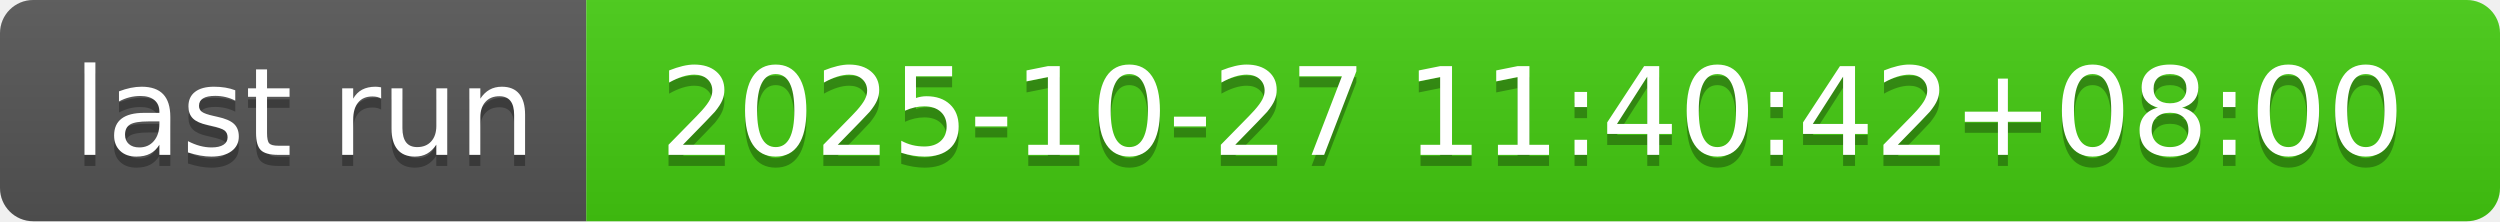
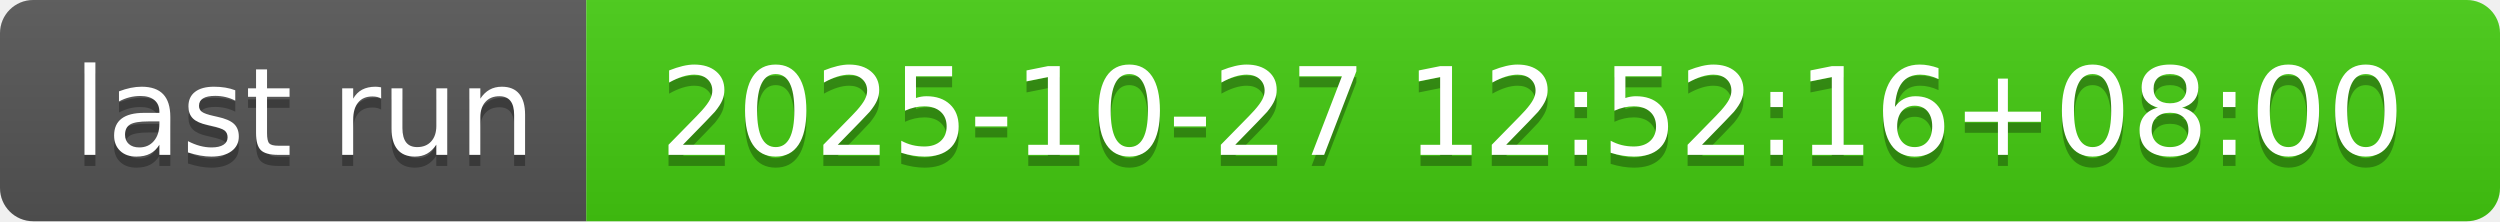
- <svg xmlns="http://www.w3.org/2000/svg" width="226" height="20" role="img" aria-label="last run: 2025-10-27 11:40:42+08:00">
+ <svg xmlns="http://www.w3.org/2000/svg" width="226" height="20" role="img" aria-label="last run: 2025-10-27 12:52:16+08:00">
  <linearGradient id="s" x2="0" y2="100%">
    <stop offset="0" stop-color="#bbb" stop-opacity=".1" />
    <stop offset="1" stop-opacity=".1" />
  </linearGradient>
  <clipPath id="r">
    <rect width="226" height="20" rx="3" fill="#fff" />
  </clipPath>
  <g clip-path="url(#r)">
    <rect width="53" height="20" fill="#555" />
    <rect x="53" width="173" height="20" fill="#4c1" />
    <rect width="226" height="20" fill="url(#s)" />
  </g>
  <g fill="#fff" text-anchor="middle" font-family="Verdana,Geneva,DejaVu Sans,sans-serif" text-rendering="geometricPrecision" font-size="110">
    <text aria-hidden="true" x="275" y="150" fill="#010101" fill-opacity=".3" transform="scale(.1)" textLength="430">last run</text>
    <text x="275" y="140" transform="scale(.1)" fill="#fff" textLength="430">last run</text>
-     <text aria-hidden="true" x="1385" y="150" fill="#010101" fill-opacity=".3" transform="scale(.1)" textLength="1630">2025-10-27 11:40:42+08:00</text>
-     <text x="1385" y="140" transform="scale(.1)" fill="#fff" textLength="1630">2025-10-27 11:40:42+08:00</text>
+     <text aria-hidden="true" x="1385" y="150" fill="#010101" fill-opacity=".3" transform="scale(.1)" textLength="1630">2025-10-27 12:52:16+08:00</text>
+     <text x="1385" y="140" transform="scale(.1)" fill="#fff" textLength="1630">2025-10-27 12:52:16+08:00</text>
  </g>
</svg>
